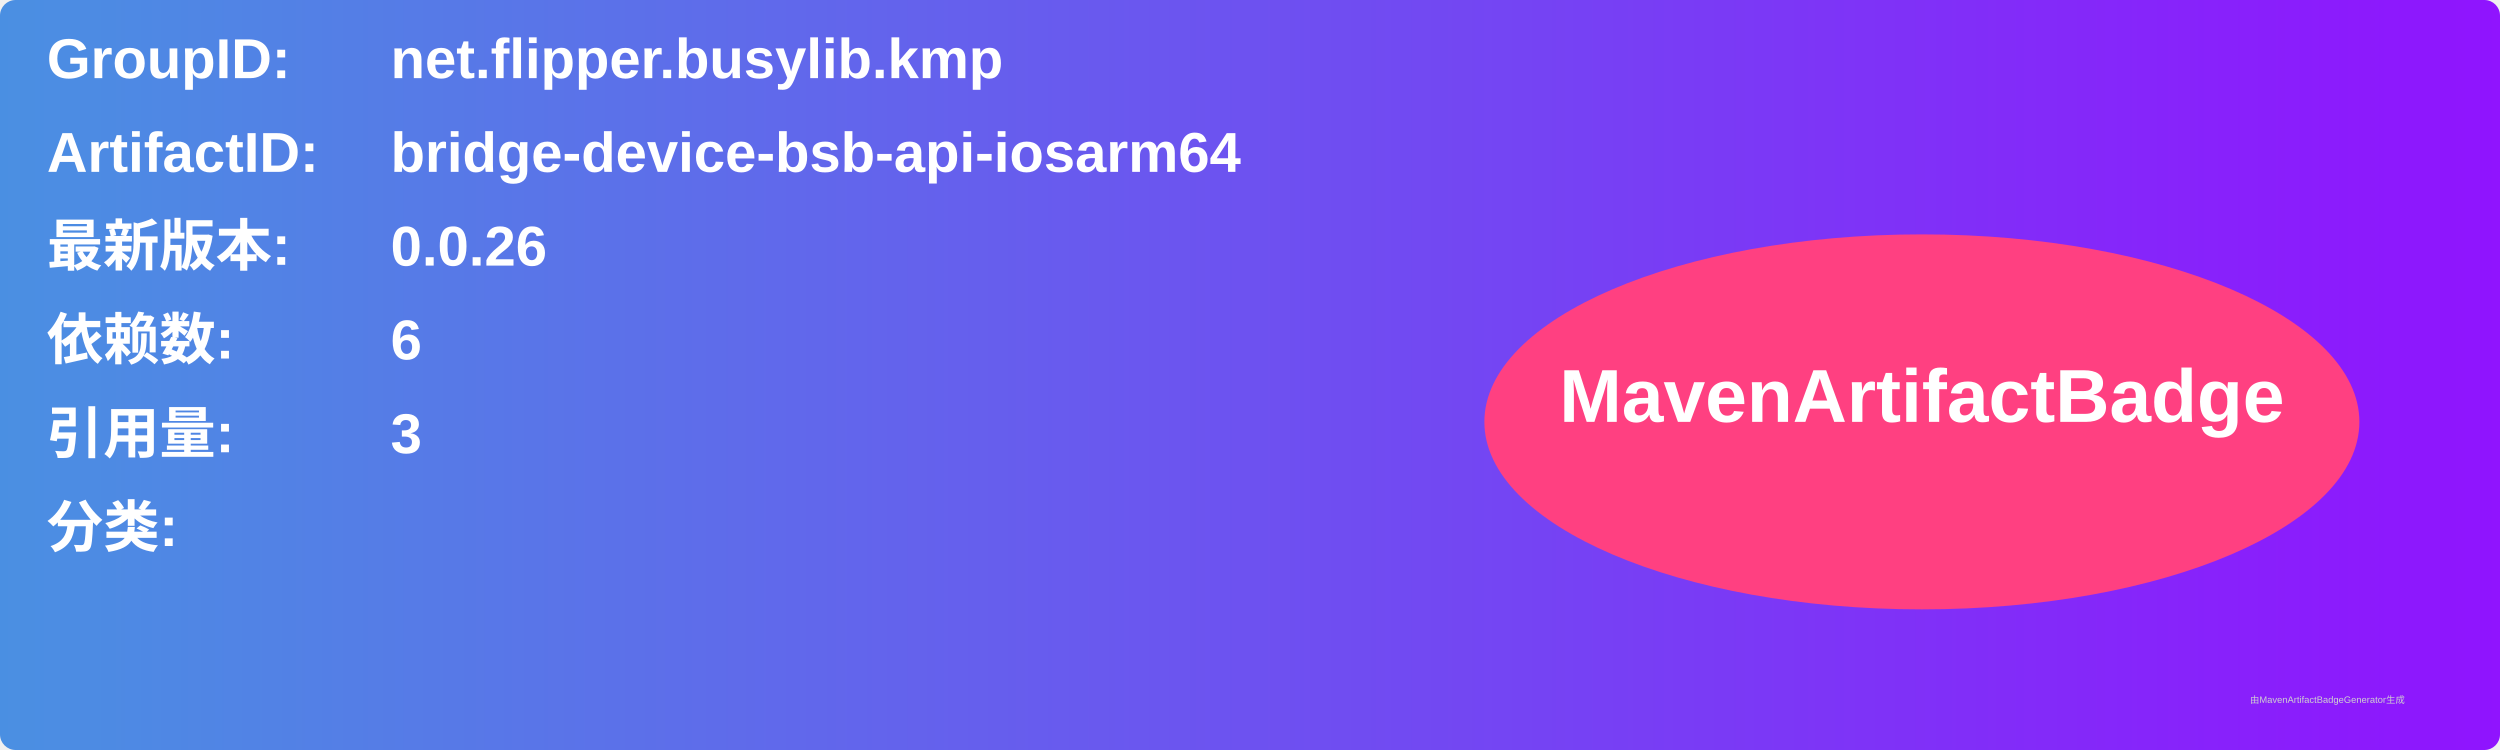
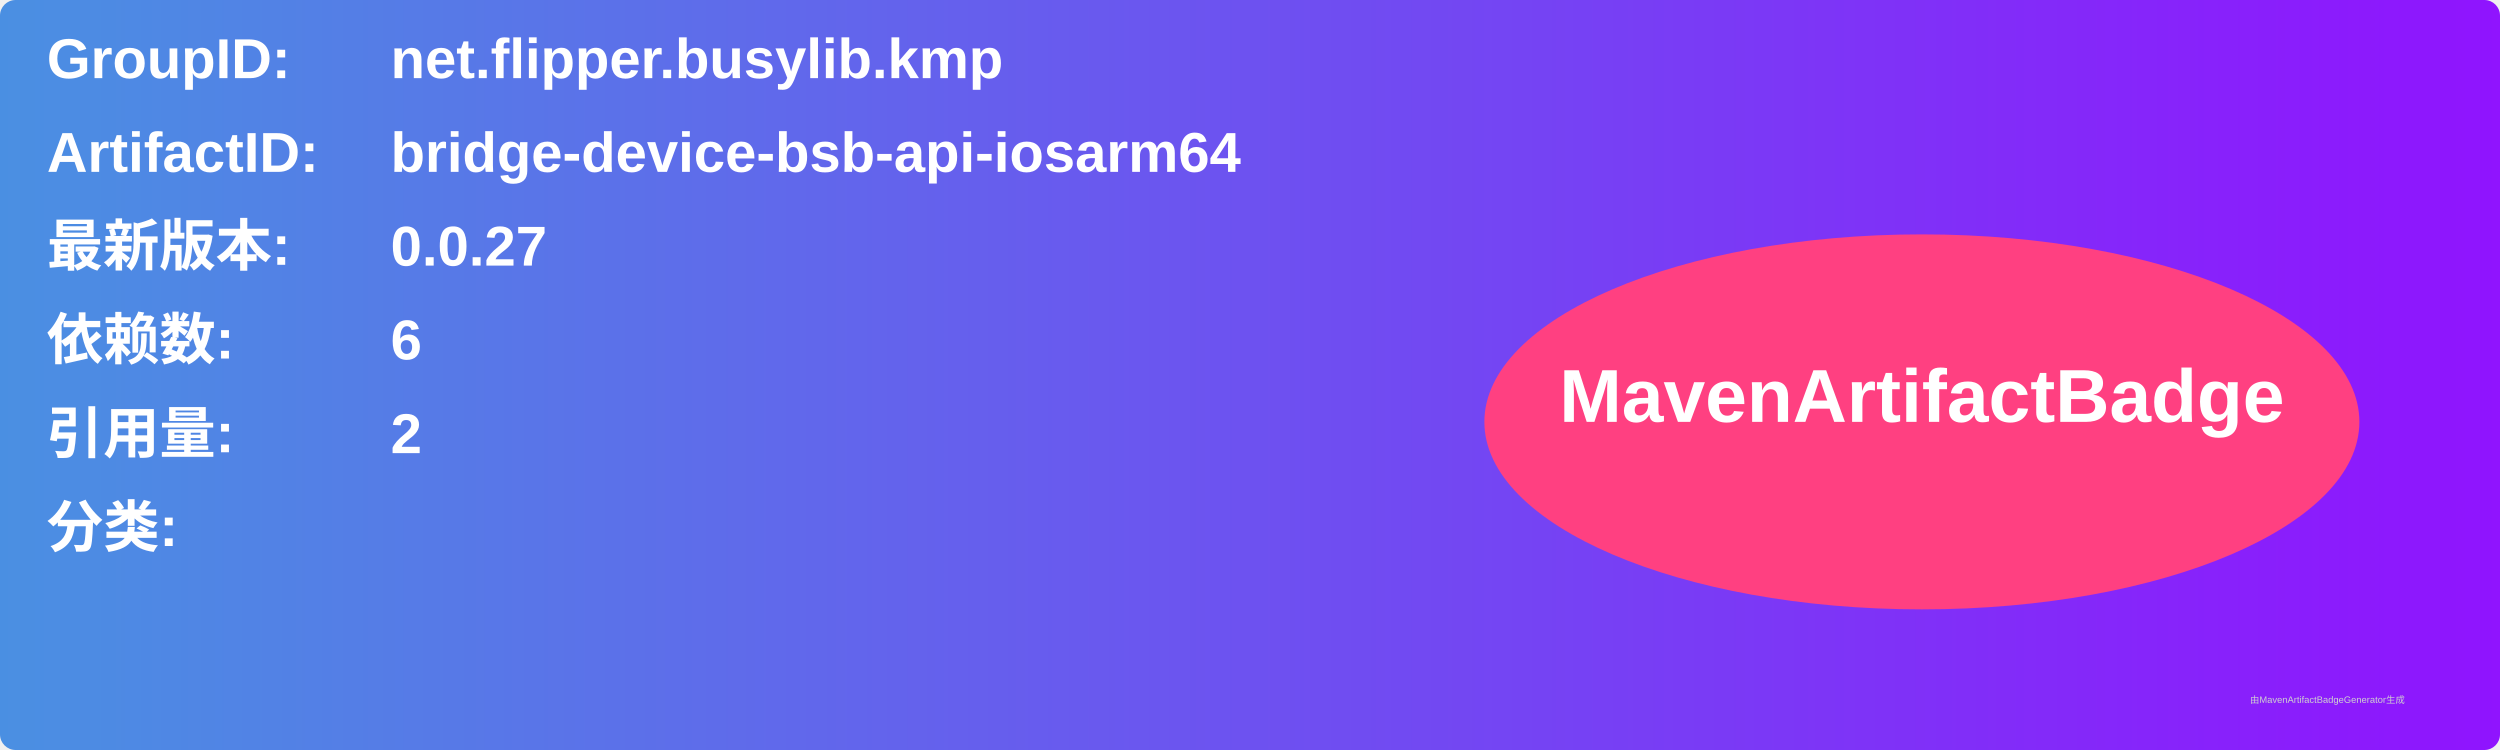
<svg xmlns="http://www.w3.org/2000/svg" width="800" height="240" viewBox="0 0 800 240">
  <linearGradient id="grad" x1="0%" y1="0%" x2="100%" y2="0%">
    <stop offset="0%" stop-color="#4a90e2" />
    <stop offset="100%" stop-color="#9013fe" />
  </linearGradient>
  <rect width="100%" height="100%" rx="5" ry="5" fill="url(#grad)" />
  <g transform="translate(15, 15)">
    <text x="0" y="10" font-family="Arial" font-size="18" fill="white" font-weight="bold" width="260">GroupID:</text>
    <text x="110" y="10" font-family="Arial" font-size="18" fill="white" font-weight="bold" width="460">net.flipper.busylib.kmp</text>
    <text x="0" y="40" font-family="Arial" font-size="18" fill="white" font-weight="bold" width="260">ArtifactID:</text>
    <text x="110" y="40" font-family="Arial" font-size="18" fill="white" font-weight="bold" width="460">bridge-device-bsb-api-iosarm64</text>
    <text x="0" y="70" font-family="Arial" font-size="18" fill="white" font-weight="bold">最新版本:</text>
    <text x="110" y="70" font-family="Arial" font-size="18" fill="white" font-weight="bold">
-       <tspan font-weight="bold">0.0.26</tspan>
+       <tspan font-weight="bold">0.0.27</tspan>
    </text>
    <text x="0" y="100" font-family="Arial" font-size="18" fill="white" font-weight="bold">依赖数: </text>
    <text x="110" y="100" font-family="Arial" font-size="18" fill="white">
      <tspan font-weight="bold">6</tspan>
    </text>
    <text x="0" y="130" font-family="Arial" font-size="18" fill="white" font-weight="bold">引用量: </text>
    <text x="110" y="130" font-family="Arial" font-size="18" fill="white">
-       <tspan font-weight="bold">3</tspan>
+       <tspan font-weight="bold">2</tspan>
    </text>
    <text x="0" y="160" font-family="Arial" font-size="18" fill="white" font-weight="bold">分类:</text>
    <text x="10" y="190" font-family="Arial" font-size="10" fill="white">
      <tspan font-weight="bold" />
    </text>
    <ellipse cx="600" cy="120" rx="140" ry="60" fill="#ff4081" />
    <text x="600" y="120" text-anchor="middle" font-family="Arial" font-size="24" fill="white" font-weight="bold">MavenArtifactBadge</text>
  </g>
  <text x="720" y="225" font-family="Arial" font-size="3" fill="#d0d0d0">由MavenArtifactBadgeGenerator生成</text>
</svg>
